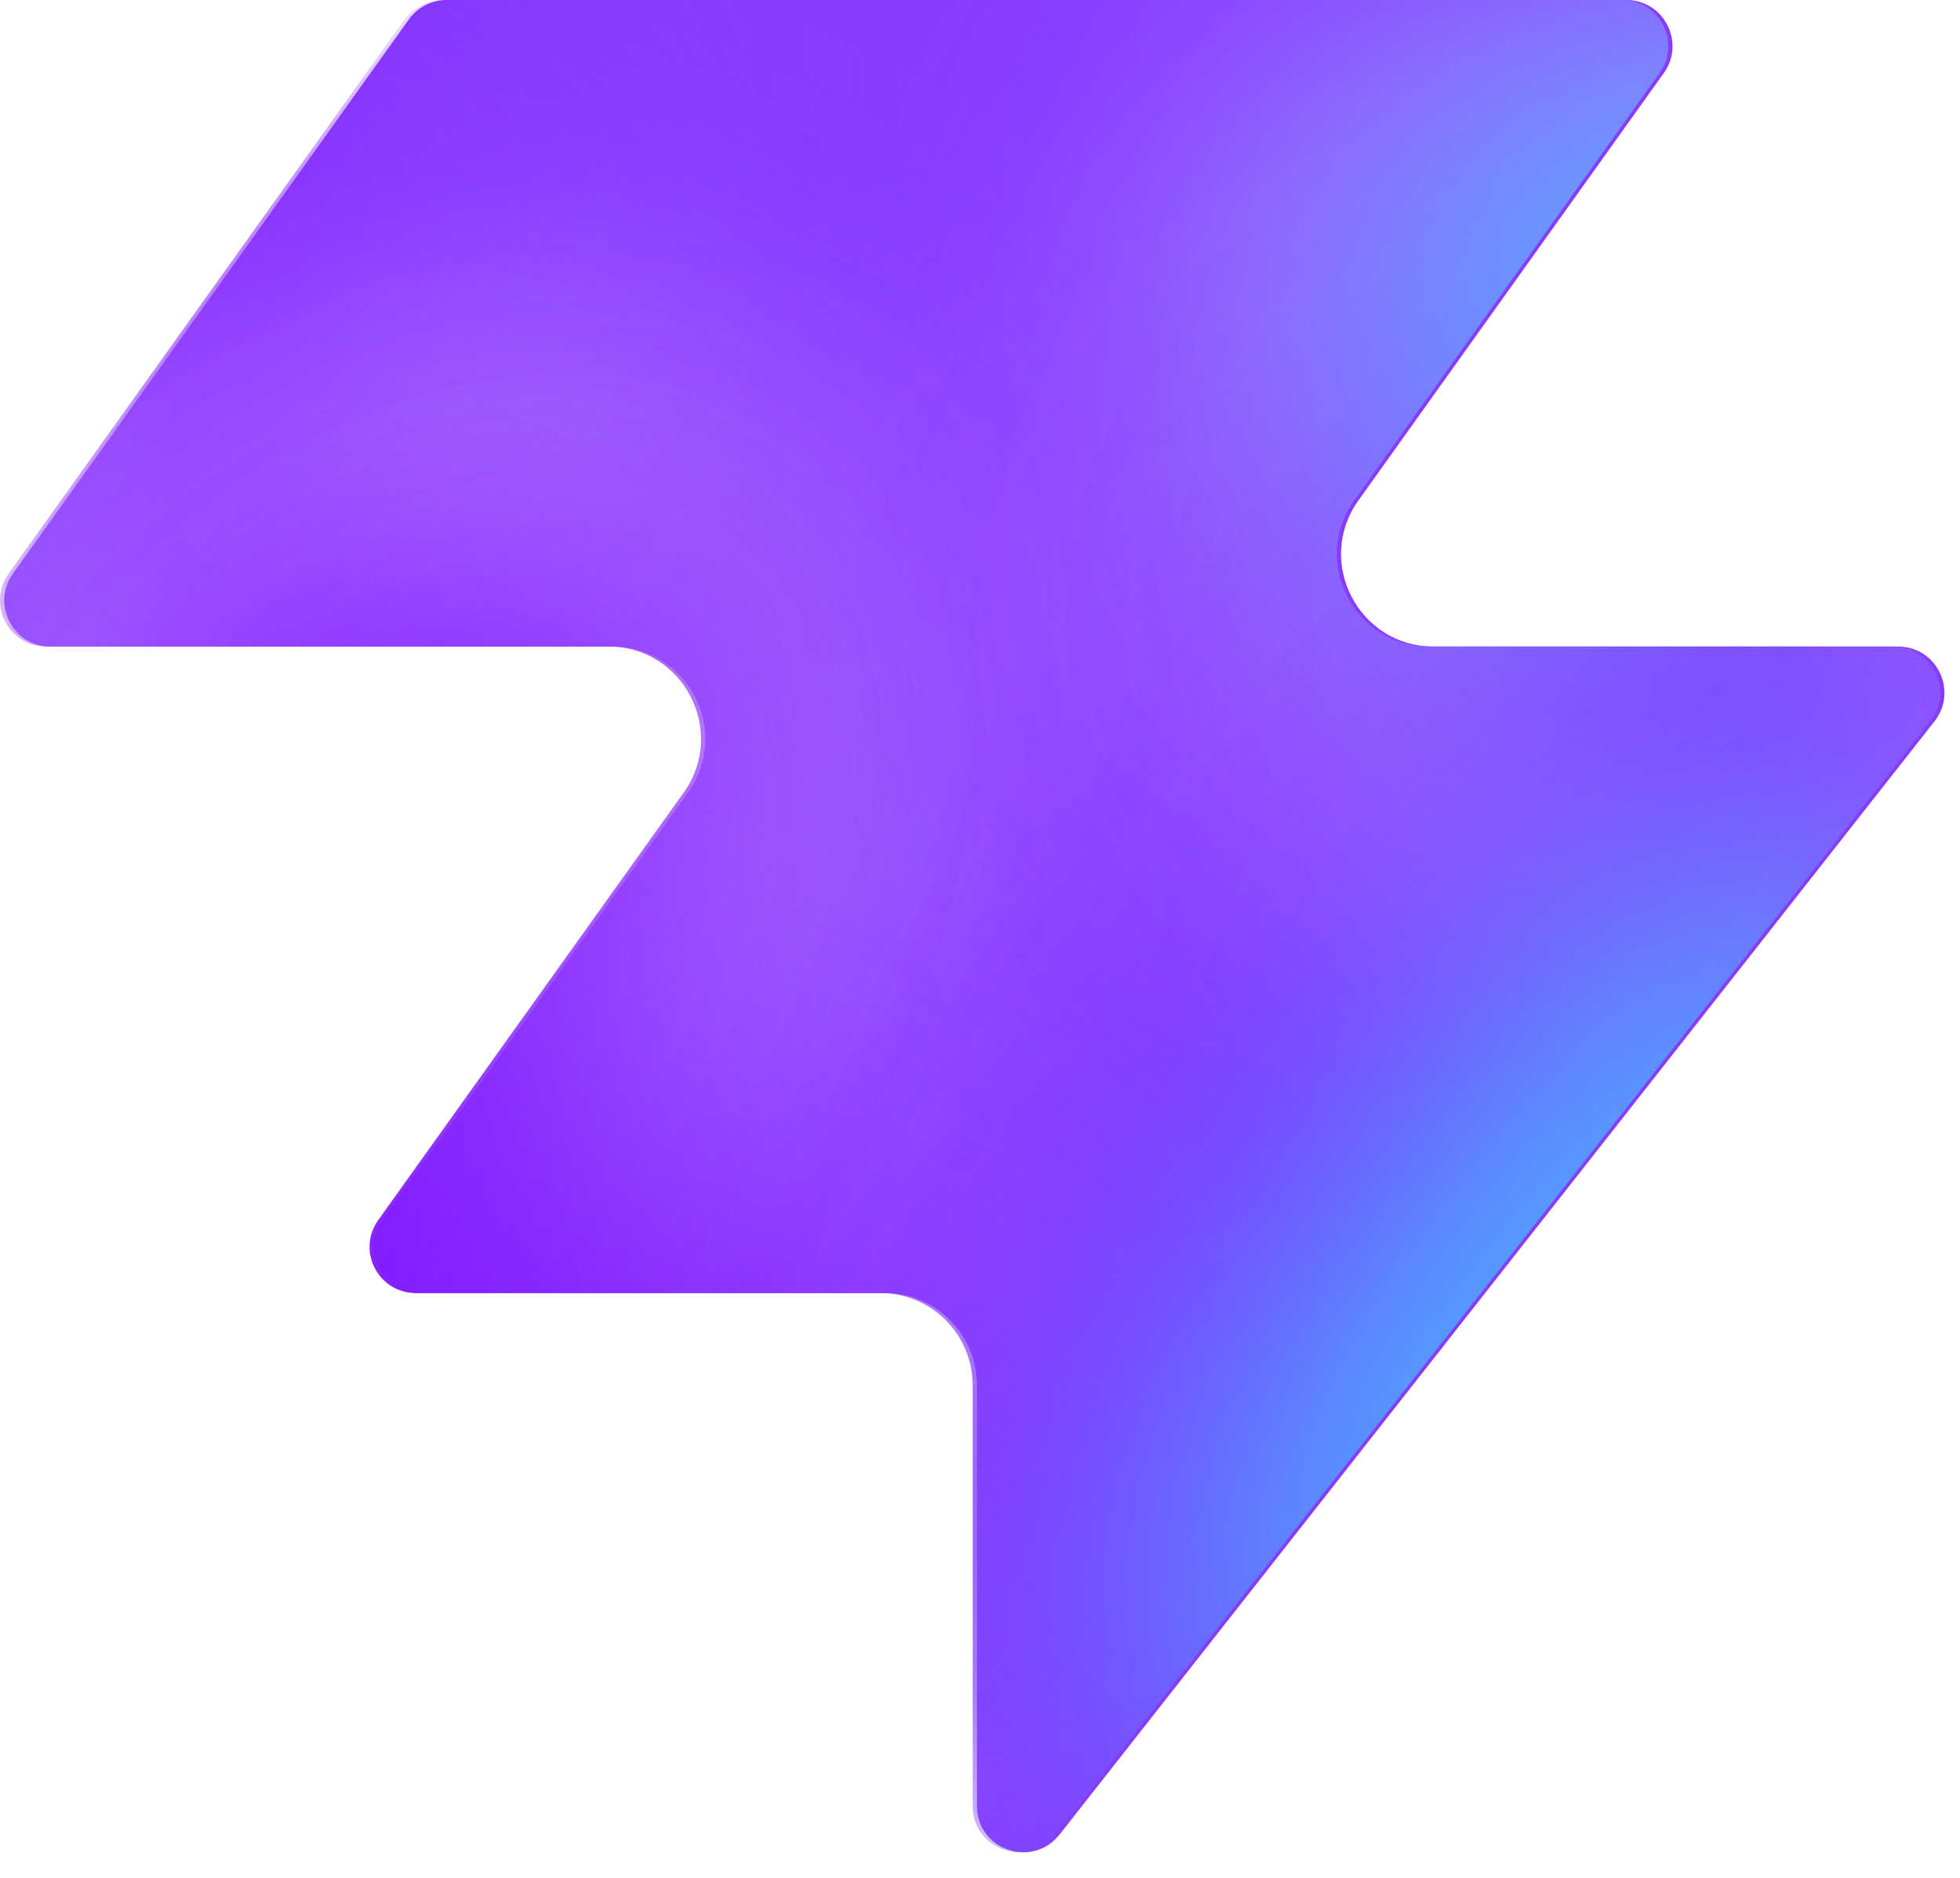
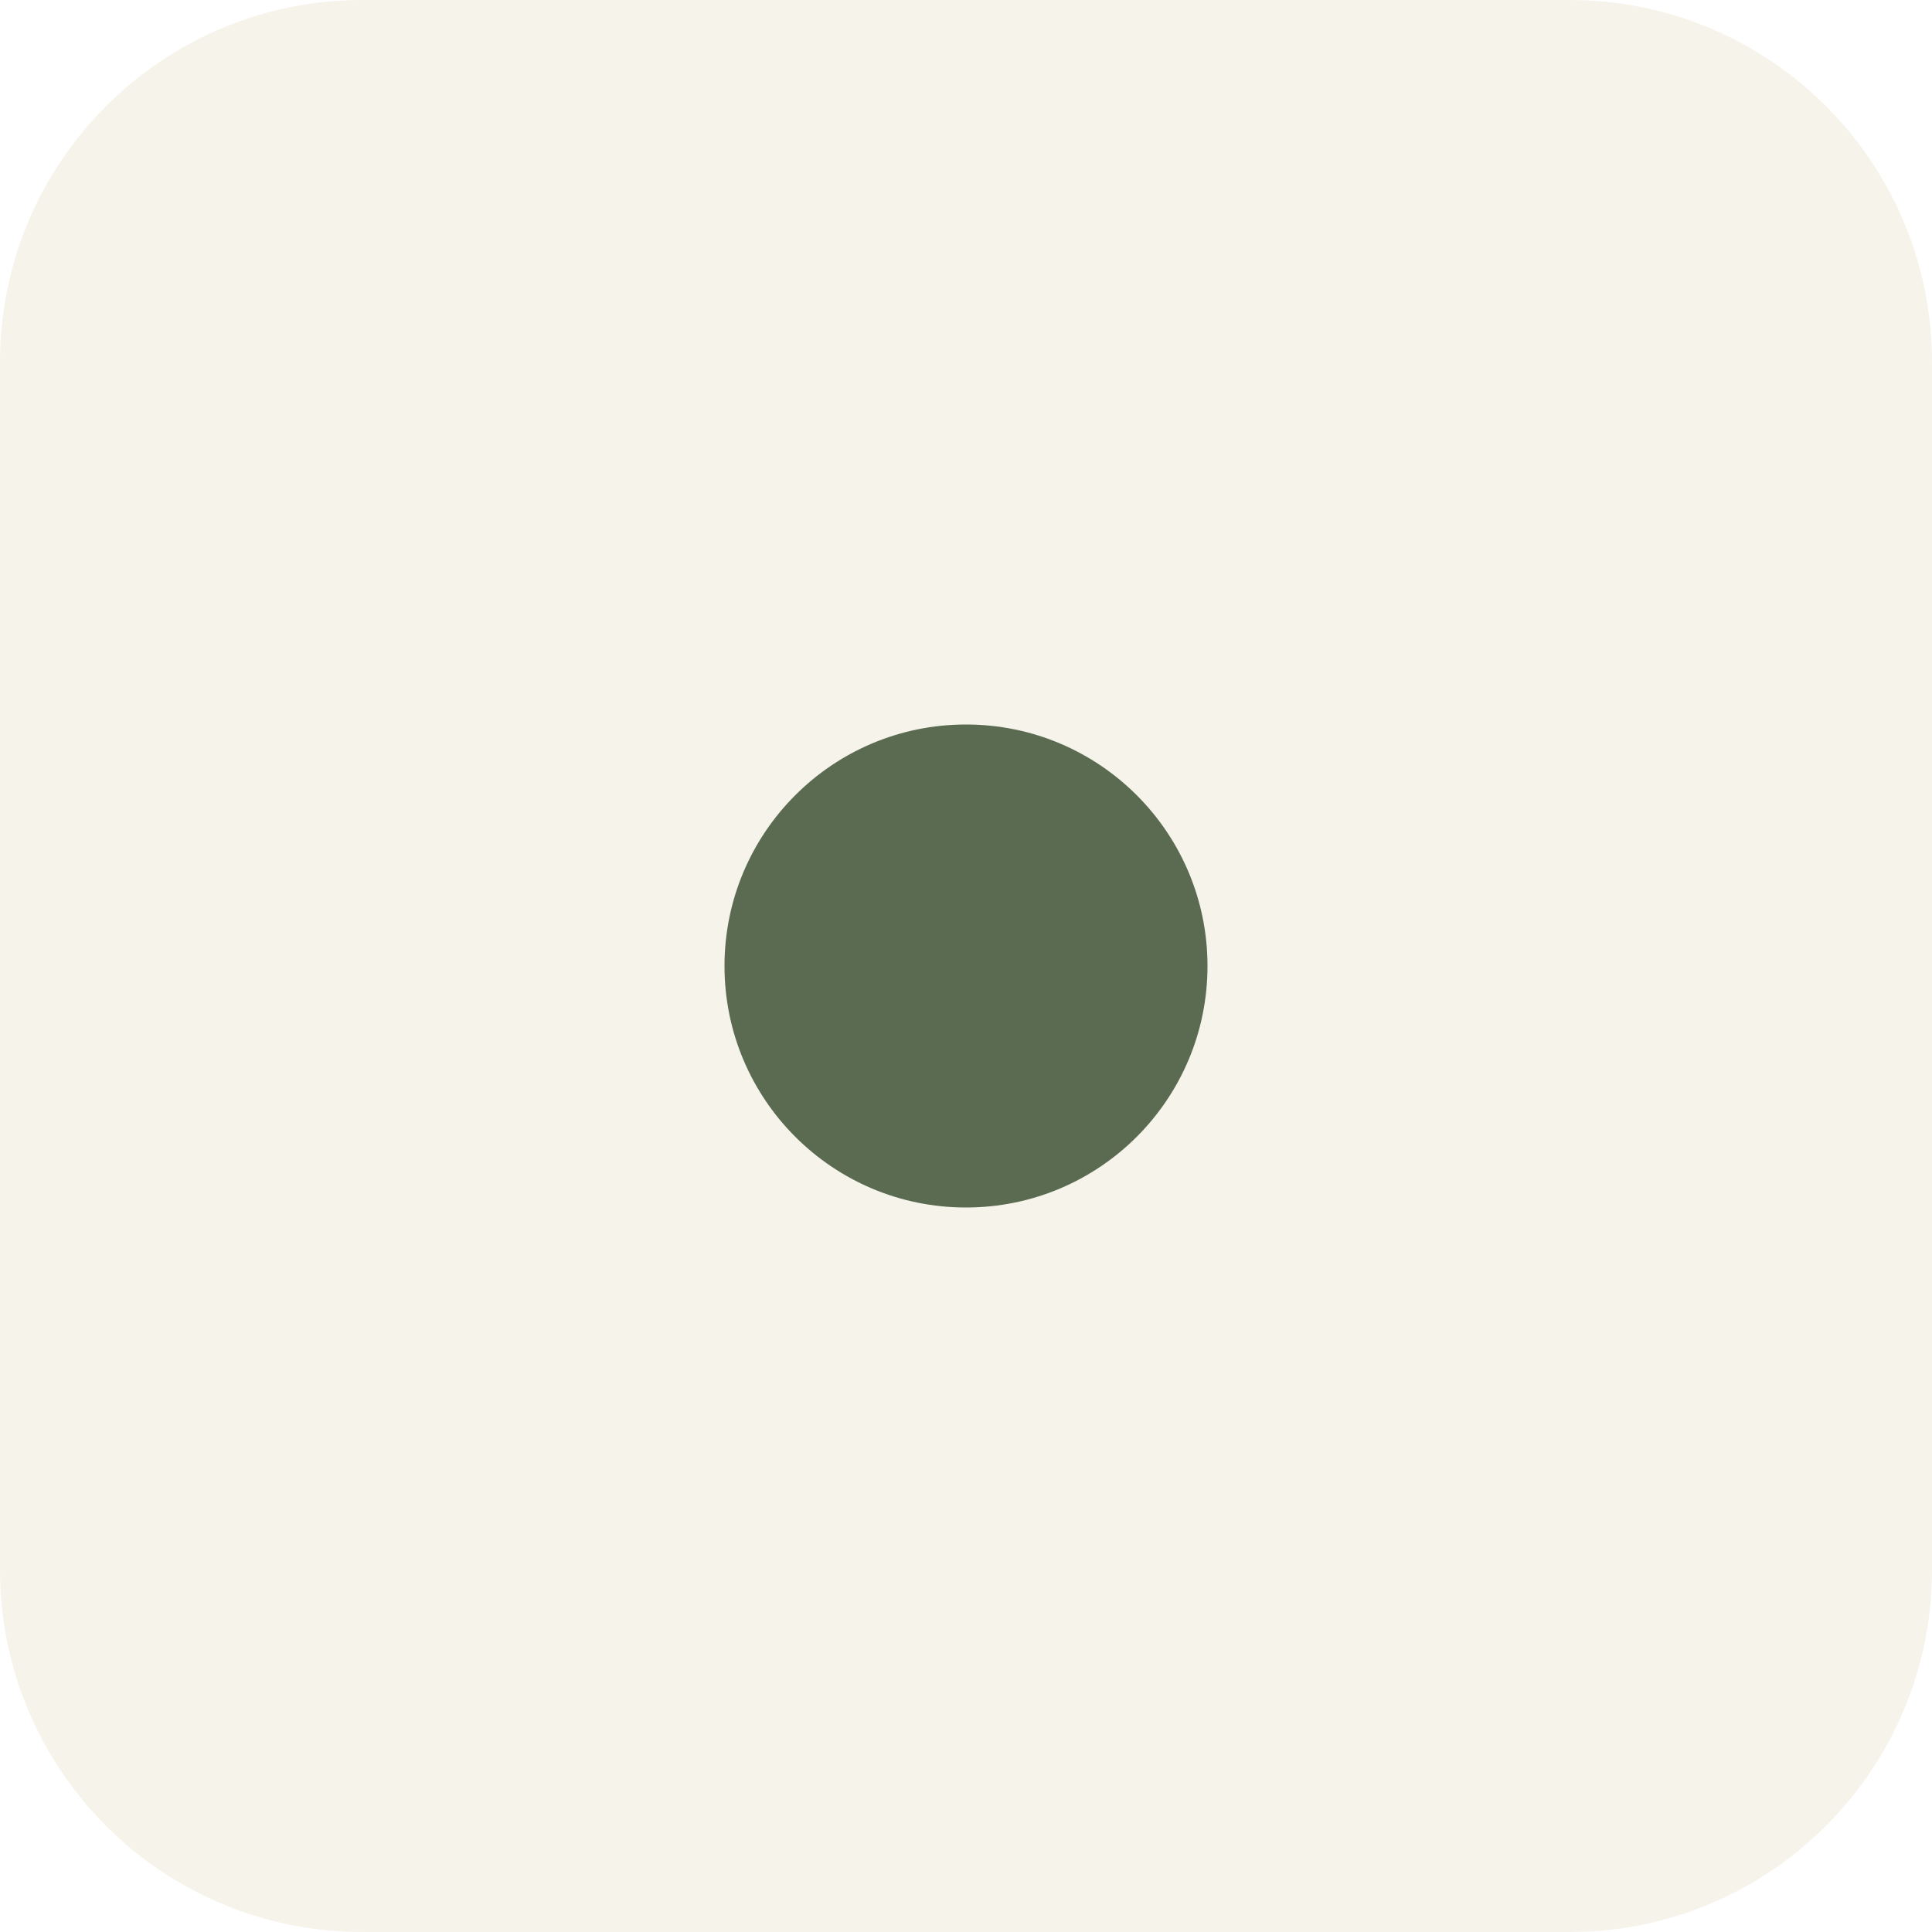
- <svg xmlns="http://www.w3.org/2000/svg" width="48" height="46" fill="none" viewBox="0 0 48 46">
-   <path fill="#863bff" d="M25.946 44.938c-.664.845-2.021.375-2.021-.698V33.937a2.26 2.26 0 0 0-2.262-2.262H10.287c-.92 0-1.456-1.04-.92-1.788l7.48-10.471c1.07-1.497 0-3.578-1.842-3.578H1.237c-.92 0-1.456-1.04-.92-1.788L10.013.474c.214-.297.556-.474.92-.474h28.894c.92 0 1.456 1.04.92 1.788l-7.48 10.471c-1.07 1.498 0 3.579 1.842 3.579h11.377c.943 0 1.473 1.088.89 1.83L25.947 44.94z" style="fill:#863bff;fill:color(display-p3 .525 .23 1);fill-opacity:1" />
-   <mask id="a" width="48" height="46" x="0" y="0" maskUnits="userSpaceOnUse" style="mask-type:alpha">
-     <path fill="#000" d="M25.842 44.938c-.664.844-2.021.375-2.021-.698V33.937a2.26 2.26 0 0 0-2.262-2.262H10.183c-.92 0-1.456-1.04-.92-1.788l7.48-10.471c1.07-1.498 0-3.579-1.842-3.579H1.133c-.92 0-1.456-1.04-.92-1.787L9.91.473c.214-.297.556-.474.92-.474h28.894c.92 0 1.456 1.04.92 1.788l-7.48 10.471c-1.07 1.498 0 3.578 1.842 3.578h11.377c.943 0 1.473 1.088.89 1.832L25.843 44.94z" style="fill:#000;fill-opacity:1" />
-   </mask>
-   <g mask="url(#a)">
-     <g filter="url(#b)">
-       <ellipse cx="5.508" cy="14.704" fill="#ede6ff" rx="5.508" ry="14.704" style="fill:#ede6ff;fill:color(display-p3 .927 .903 1);fill-opacity:1" transform="matrix(.00324 1 1 -.00324 -4.47 31.516)" />
-     </g>
-     <g filter="url(#c)">
-       <ellipse cx="10.399" cy="29.851" fill="#ede6ff" rx="10.399" ry="29.851" style="fill:#ede6ff;fill:color(display-p3 .927 .903 1);fill-opacity:1" transform="matrix(.00324 1 1 -.00324 -39.328 7.883)" />
-     </g>
-     <g filter="url(#d)">
-       <ellipse cx="5.508" cy="30.487" fill="#7e14ff" rx="5.508" ry="30.487" style="fill:#7e14ff;fill:color(display-p3 .492 .077 1);fill-opacity:1" transform="rotate(89.814 -25.913 -14.639)scale(1 -1)" />
-     </g>
-     <g filter="url(#e)">
-       <ellipse cx="5.508" cy="30.599" fill="#7e14ff" rx="5.508" ry="30.599" style="fill:#7e14ff;fill:color(display-p3 .492 .077 1);fill-opacity:1" transform="rotate(89.814 -32.644 -3.334)scale(1 -1)" />
-     </g>
-     <g filter="url(#f)">
-       <ellipse cx="5.508" cy="30.599" fill="#7e14ff" rx="5.508" ry="30.599" style="fill:#7e14ff;fill:color(display-p3 .492 .077 1);fill-opacity:1" transform="matrix(.00324 1 1 -.00324 -34.34 30.47)" />
-     </g>
-     <g filter="url(#g)">
-       <ellipse cx="14.072" cy="22.078" fill="#ede6ff" rx="14.072" ry="22.078" style="fill:#ede6ff;fill:color(display-p3 .927 .903 1);fill-opacity:1" transform="rotate(93.35 24.506 48.493)scale(-1 1)" />
-     </g>
-     <g filter="url(#h)">
-       <ellipse cx="3.47" cy="21.501" fill="#7e14ff" rx="3.47" ry="21.501" style="fill:#7e14ff;fill:color(display-p3 .492 .077 1);fill-opacity:1" transform="rotate(89.009 28.708 47.59)scale(-1 1)" />
-     </g>
-     <g filter="url(#i)">
-       <ellipse cx="3.47" cy="21.501" fill="#7e14ff" rx="3.47" ry="21.501" style="fill:#7e14ff;fill:color(display-p3 .492 .077 1);fill-opacity:1" transform="rotate(89.009 28.708 47.59)scale(-1 1)" />
-     </g>
-     <g filter="url(#j)">
-       <ellipse cx=".387" cy="8.972" fill="#7e14ff" rx="4.407" ry="29.108" style="fill:#7e14ff;fill:color(display-p3 .492 .077 1);fill-opacity:1" transform="rotate(39.51 .387 8.972)" />
-     </g>
-     <g filter="url(#k)">
-       <ellipse cx="47.523" cy="-6.092" fill="#7e14ff" rx="4.407" ry="29.108" style="fill:#7e14ff;fill:color(display-p3 .492 .077 1);fill-opacity:1" transform="rotate(37.892 47.523 -6.092)" />
-     </g>
-     <g filter="url(#l)">
-       <ellipse cx="41.412" cy="6.333" fill="#47bfff" rx="5.971" ry="9.665" style="fill:#47bfff;fill:color(display-p3 .28 .748 1);fill-opacity:1" transform="rotate(37.892 41.412 6.333)" />
-     </g>
-     <g filter="url(#m)">
-       <ellipse cx="-1.879" cy="38.332" fill="#7e14ff" rx="4.407" ry="29.108" style="fill:#7e14ff;fill:color(display-p3 .492 .077 1);fill-opacity:1" transform="rotate(37.892 -1.88 38.332)" />
-     </g>
-     <g filter="url(#n)">
-       <ellipse cx="-1.879" cy="38.332" fill="#7e14ff" rx="4.407" ry="29.108" style="fill:#7e14ff;fill:color(display-p3 .492 .077 1);fill-opacity:1" transform="rotate(37.892 -1.88 38.332)" />
-     </g>
-     <g filter="url(#o)">
-       <ellipse cx="35.651" cy="29.907" fill="#7e14ff" rx="4.407" ry="29.108" style="fill:#7e14ff;fill:color(display-p3 .492 .077 1);fill-opacity:1" transform="rotate(37.892 35.651 29.907)" />
-     </g>
-     <g filter="url(#p)">
-       <ellipse cx="38.418" cy="32.4" fill="#47bfff" rx="5.971" ry="15.297" style="fill:#47bfff;fill:color(display-p3 .28 .748 1);fill-opacity:1" transform="rotate(37.892 38.418 32.4)" />
-     </g>
-   </g>
-   <defs>
-     <filter id="b" width="60.045" height="41.654" x="-19.77" y="16.149" color-interpolation-filters="sRGB" filterUnits="userSpaceOnUse">
-       <feFlood flood-opacity="0" result="BackgroundImageFix" />
-       <feBlend in="SourceGraphic" in2="BackgroundImageFix" result="shape" />
-       <feGaussianBlur result="effect1_foregroundBlur_2002_17158" stdDeviation="7.659" />
-     </filter>
-     <filter id="c" width="90.34" height="51.437" x="-54.613" y="-7.533" color-interpolation-filters="sRGB" filterUnits="userSpaceOnUse">
-       <feFlood flood-opacity="0" result="BackgroundImageFix" />
-       <feBlend in="SourceGraphic" in2="BackgroundImageFix" result="shape" />
-       <feGaussianBlur result="effect1_foregroundBlur_2002_17158" stdDeviation="7.659" />
-     </filter>
-     <filter id="d" width="79.355" height="29.4" x="-49.64" y="2.03" color-interpolation-filters="sRGB" filterUnits="userSpaceOnUse">
-       <feFlood flood-opacity="0" result="BackgroundImageFix" />
-       <feBlend in="SourceGraphic" in2="BackgroundImageFix" result="shape" />
-       <feGaussianBlur result="effect1_foregroundBlur_2002_17158" stdDeviation="4.596" />
-     </filter>
-     <filter id="e" width="79.579" height="29.4" x="-45.045" y="20.029" color-interpolation-filters="sRGB" filterUnits="userSpaceOnUse">
-       <feFlood flood-opacity="0" result="BackgroundImageFix" />
-       <feBlend in="SourceGraphic" in2="BackgroundImageFix" result="shape" />
-       <feGaussianBlur result="effect1_foregroundBlur_2002_17158" stdDeviation="4.596" />
-     </filter>
-     <filter id="f" width="79.579" height="29.4" x="-43.513" y="21.178" color-interpolation-filters="sRGB" filterUnits="userSpaceOnUse">
-       <feFlood flood-opacity="0" result="BackgroundImageFix" />
-       <feBlend in="SourceGraphic" in2="BackgroundImageFix" result="shape" />
-       <feGaussianBlur result="effect1_foregroundBlur_2002_17158" stdDeviation="4.596" />
-     </filter>
-     <filter id="g" width="74.749" height="58.852" x="15.756" y="-17.901" color-interpolation-filters="sRGB" filterUnits="userSpaceOnUse">
-       <feFlood flood-opacity="0" result="BackgroundImageFix" />
-       <feBlend in="SourceGraphic" in2="BackgroundImageFix" result="shape" />
-       <feGaussianBlur result="effect1_foregroundBlur_2002_17158" stdDeviation="7.659" />
-     </filter>
-     <filter id="h" width="61.377" height="25.362" x="23.548" y="2.284" color-interpolation-filters="sRGB" filterUnits="userSpaceOnUse">
-       <feFlood flood-opacity="0" result="BackgroundImageFix" />
-       <feBlend in="SourceGraphic" in2="BackgroundImageFix" result="shape" />
-       <feGaussianBlur result="effect1_foregroundBlur_2002_17158" stdDeviation="4.596" />
-     </filter>
-     <filter id="i" width="61.377" height="25.362" x="23.548" y="2.284" color-interpolation-filters="sRGB" filterUnits="userSpaceOnUse">
-       <feFlood flood-opacity="0" result="BackgroundImageFix" />
-       <feBlend in="SourceGraphic" in2="BackgroundImageFix" result="shape" />
-       <feGaussianBlur result="effect1_foregroundBlur_2002_17158" stdDeviation="4.596" />
-     </filter>
-     <filter id="j" width="56.045" height="63.649" x="-27.636" y="-22.853" color-interpolation-filters="sRGB" filterUnits="userSpaceOnUse">
-       <feFlood flood-opacity="0" result="BackgroundImageFix" />
-       <feBlend in="SourceGraphic" in2="BackgroundImageFix" result="shape" />
-       <feGaussianBlur result="effect1_foregroundBlur_2002_17158" stdDeviation="4.596" />
-     </filter>
-     <filter id="k" width="54.814" height="64.646" x="20.116" y="-38.415" color-interpolation-filters="sRGB" filterUnits="userSpaceOnUse">
-       <feFlood flood-opacity="0" result="BackgroundImageFix" />
-       <feBlend in="SourceGraphic" in2="BackgroundImageFix" result="shape" />
-       <feGaussianBlur result="effect1_foregroundBlur_2002_17158" stdDeviation="4.596" />
-     </filter>
-     <filter id="l" width="33.541" height="35.313" x="24.641" y="-11.323" color-interpolation-filters="sRGB" filterUnits="userSpaceOnUse">
-       <feFlood flood-opacity="0" result="BackgroundImageFix" />
-       <feBlend in="SourceGraphic" in2="BackgroundImageFix" result="shape" />
-       <feGaussianBlur result="effect1_foregroundBlur_2002_17158" stdDeviation="4.596" />
-     </filter>
-     <filter id="m" width="54.814" height="64.646" x="-29.286" y="6.009" color-interpolation-filters="sRGB" filterUnits="userSpaceOnUse">
-       <feFlood flood-opacity="0" result="BackgroundImageFix" />
-       <feBlend in="SourceGraphic" in2="BackgroundImageFix" result="shape" />
-       <feGaussianBlur result="effect1_foregroundBlur_2002_17158" stdDeviation="4.596" />
-     </filter>
-     <filter id="n" width="54.814" height="64.646" x="-29.286" y="6.009" color-interpolation-filters="sRGB" filterUnits="userSpaceOnUse">
-       <feFlood flood-opacity="0" result="BackgroundImageFix" />
-       <feBlend in="SourceGraphic" in2="BackgroundImageFix" result="shape" />
-       <feGaussianBlur result="effect1_foregroundBlur_2002_17158" stdDeviation="4.596" />
-     </filter>
-     <filter id="o" width="54.814" height="64.646" x="8.244" y="-2.416" color-interpolation-filters="sRGB" filterUnits="userSpaceOnUse">
-       <feFlood flood-opacity="0" result="BackgroundImageFix" />
-       <feBlend in="SourceGraphic" in2="BackgroundImageFix" result="shape" />
-       <feGaussianBlur result="effect1_foregroundBlur_2002_17158" stdDeviation="4.596" />
-     </filter>
-     <filter id="p" width="39.409" height="43.623" x="18.713" y="10.588" color-interpolation-filters="sRGB" filterUnits="userSpaceOnUse">
-       <feFlood flood-opacity="0" result="BackgroundImageFix" />
-       <feBlend in="SourceGraphic" in2="BackgroundImageFix" result="shape" />
-       <feGaussianBlur result="effect1_foregroundBlur_2002_17158" stdDeviation="4.596" />
-     </filter>
-   </defs>
+ <svg xmlns="http://www.w3.org/2000/svg" viewBox="0 0 32 32">
+   <rect width="32" height="32" rx="6" fill="#F6F3EA" />
+   <circle cx="16" cy="16" r="4" fill="#5A6B52" />
</svg>
